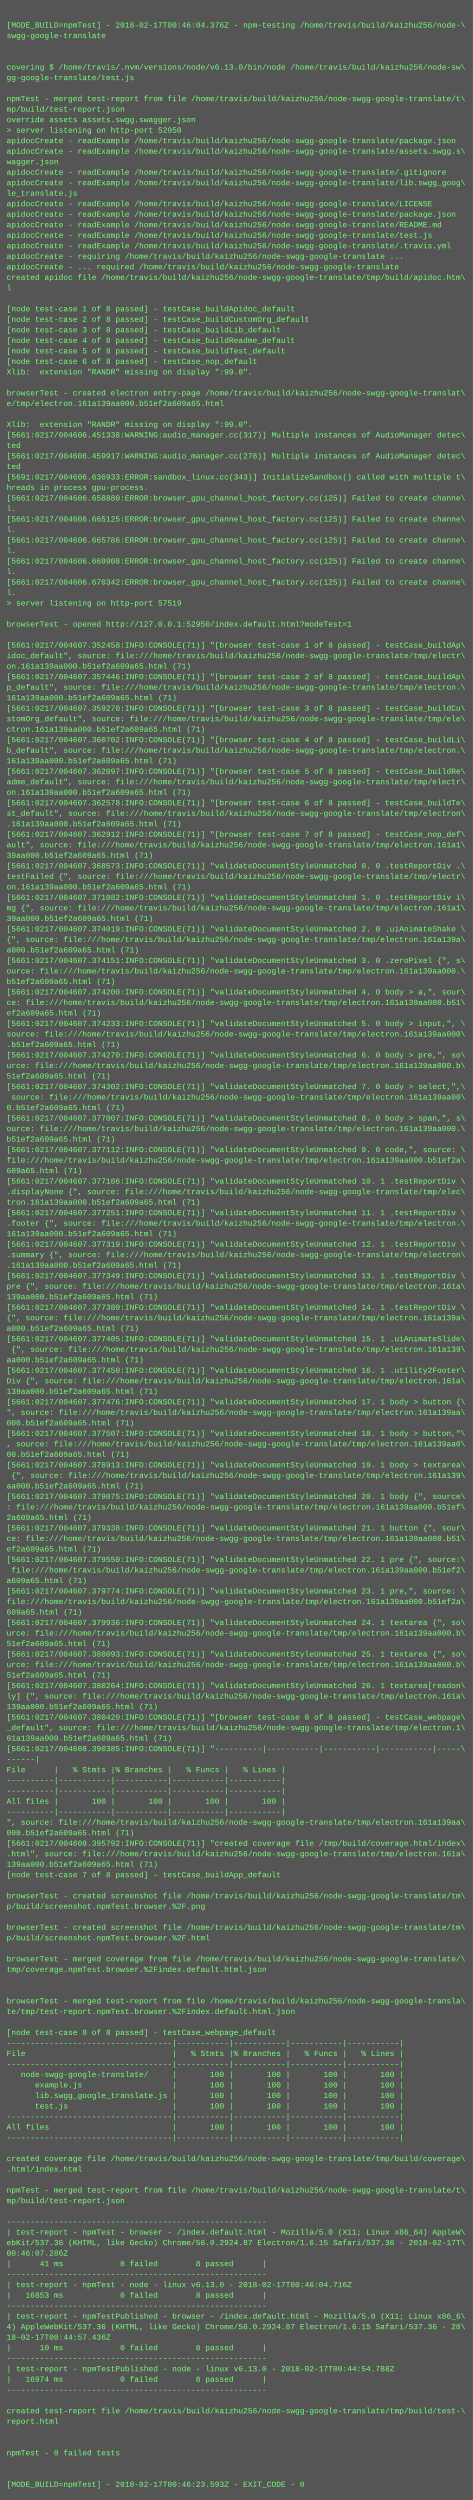
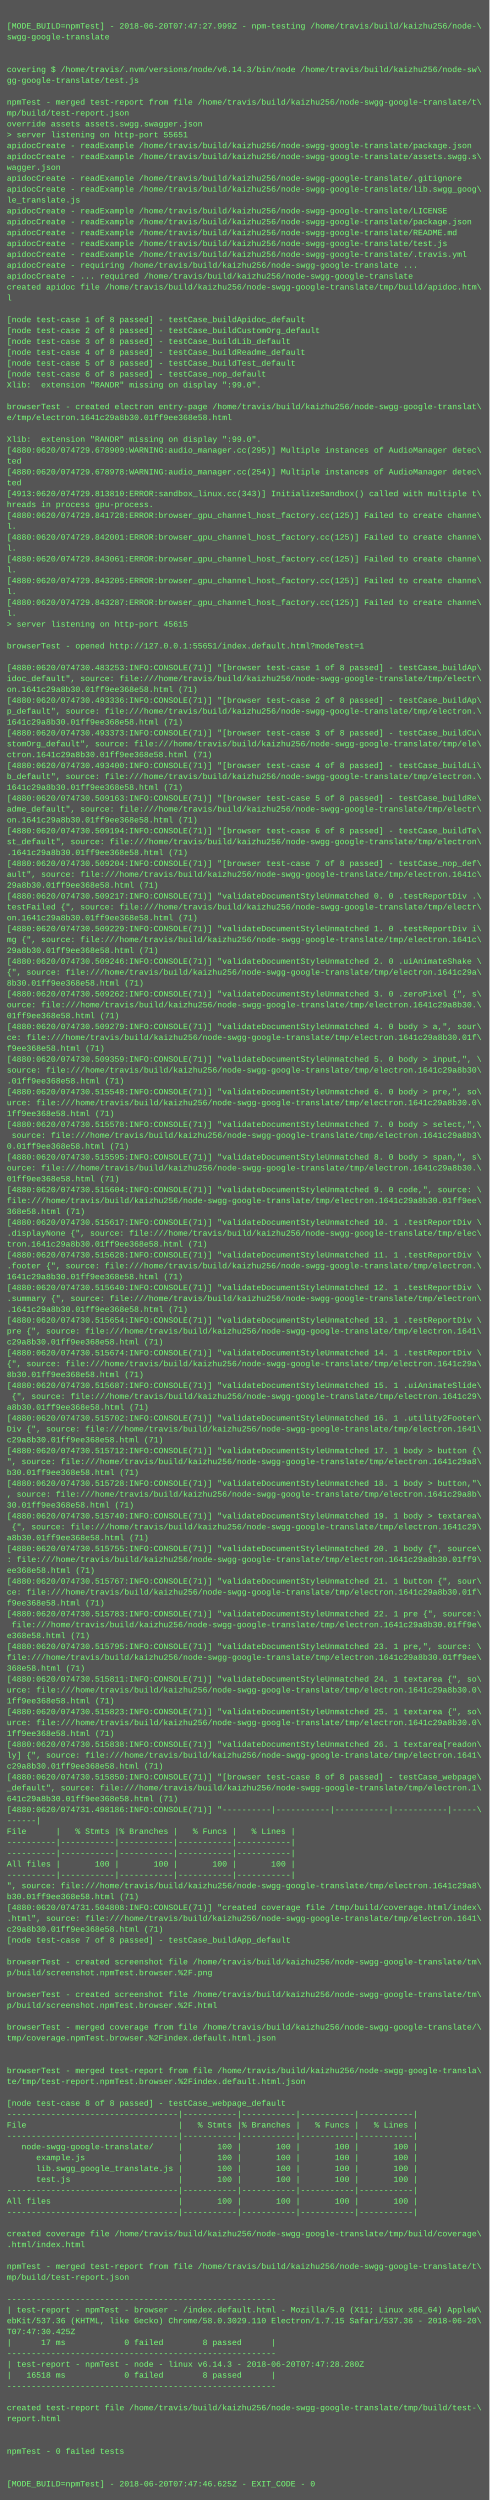
- <svg xmlns="http://www.w3.org/2000/svg" height="3806" width="720">
-   <rect height="3806" fill="#555" width="720" />
+ <svg xmlns="http://www.w3.org/2000/svg" height="3678" width="720">
+   <rect height="3678" fill="#555" width="720" />
  <text fill="#7f7" font-family="Courier New" font-size="12" xml:space="preserve">
    <tspan x="10" y="26" />
-     <tspan x="10" y="42">[MODE_BUILD=npmTest] - 2018-02-17T00:46:04.376Z - npm-testing /home/travis/build/kaizhu256/node-\</tspan>
+     <tspan x="10" y="42">[MODE_BUILD=npmTest] - 2018-06-20T07:47:27.999Z - npm-testing /home/travis/build/kaizhu256/node-\</tspan>
    <tspan x="10" y="58">swgg-google-translate</tspan>
    <tspan x="10" y="74" />
    <tspan x="10" y="90" />
-     <tspan x="10" y="106">covering $ /home/travis/.nvm/versions/node/v6.13.0/bin/node /home/travis/build/kaizhu256/node-sw\</tspan>
+     <tspan x="10" y="106">covering $ /home/travis/.nvm/versions/node/v6.14.3/bin/node /home/travis/build/kaizhu256/node-sw\</tspan>
    <tspan x="10" y="122">gg-google-translate/test.js</tspan>
    <tspan x="10" y="138" />
    <tspan x="10" y="154">npmTest - merged test-report from file /home/travis/build/kaizhu256/node-swgg-google-translate/t\</tspan>
    <tspan x="10" y="170">mp/build/test-report.json</tspan>
    <tspan x="10" y="186">override assets assets.swgg.swagger.json</tspan>
-     <tspan x="10" y="202">&gt; server listening on http-port 52950</tspan>
+     <tspan x="10" y="202">&gt; server listening on http-port 55651</tspan>
    <tspan x="10" y="218">apidocCreate - readExample /home/travis/build/kaizhu256/node-swgg-google-translate/package.json</tspan>
    <tspan x="10" y="234">apidocCreate - readExample /home/travis/build/kaizhu256/node-swgg-google-translate/assets.swgg.s\</tspan>
    <tspan x="10" y="250">wagger.json</tspan>
    <tspan x="10" y="266">apidocCreate - readExample /home/travis/build/kaizhu256/node-swgg-google-translate/.gitignore</tspan>
    <tspan x="10" y="282">apidocCreate - readExample /home/travis/build/kaizhu256/node-swgg-google-translate/lib.swgg_goog\</tspan>
    <tspan x="10" y="298">le_translate.js</tspan>
    <tspan x="10" y="314">apidocCreate - readExample /home/travis/build/kaizhu256/node-swgg-google-translate/LICENSE</tspan>
    <tspan x="10" y="330">apidocCreate - readExample /home/travis/build/kaizhu256/node-swgg-google-translate/package.json</tspan>
    <tspan x="10" y="346">apidocCreate - readExample /home/travis/build/kaizhu256/node-swgg-google-translate/README.md</tspan>
    <tspan x="10" y="362">apidocCreate - readExample /home/travis/build/kaizhu256/node-swgg-google-translate/test.js</tspan>
    <tspan x="10" y="378">apidocCreate - readExample /home/travis/build/kaizhu256/node-swgg-google-translate/.travis.yml</tspan>
    <tspan x="10" y="394">apidocCreate - requiring /home/travis/build/kaizhu256/node-swgg-google-translate ...</tspan>
    <tspan x="10" y="410">apidocCreate - ... required /home/travis/build/kaizhu256/node-swgg-google-translate</tspan>
    <tspan x="10" y="426">created apidoc file /home/travis/build/kaizhu256/node-swgg-google-translate/tmp/build/apidoc.htm\</tspan>
    <tspan x="10" y="442">l</tspan>
    <tspan x="10" y="458" />
    <tspan x="10" y="474">[node test-case 1 of 8 passed] - testCase_buildApidoc_default</tspan>
    <tspan x="10" y="490">[node test-case 2 of 8 passed] - testCase_buildCustomOrg_default</tspan>
    <tspan x="10" y="506">[node test-case 3 of 8 passed] - testCase_buildLib_default</tspan>
    <tspan x="10" y="522">[node test-case 4 of 8 passed] - testCase_buildReadme_default</tspan>
    <tspan x="10" y="538">[node test-case 5 of 8 passed] - testCase_buildTest_default</tspan>
    <tspan x="10" y="554">[node test-case 6 of 8 passed] - testCase_nop_default</tspan>
    <tspan x="10" y="570">Xlib:  extension "RANDR" missing on display ":99.0".</tspan>
    <tspan x="10" y="586" />
    <tspan x="10" y="602">browserTest - created electron entry-page /home/travis/build/kaizhu256/node-swgg-google-translat\</tspan>
-     <tspan x="10" y="618">e/tmp/electron.161a139aa000.b51ef2a609a65.html</tspan>
+     <tspan x="10" y="618">e/tmp/electron.1641c29a8b30.01ff9ee368e58.html</tspan>
    <tspan x="10" y="634" />
    <tspan x="10" y="650">Xlib:  extension "RANDR" missing on display ":99.0".</tspan>
-     <tspan x="10" y="666">[5661:0217/004606.451338:WARNING:audio_manager.cc(317)] Multiple instances of AudioManager detec\</tspan>
+     <tspan x="10" y="666">[4880:0620/074729.678909:WARNING:audio_manager.cc(295)] Multiple instances of AudioManager detec\</tspan>
    <tspan x="10" y="682">ted</tspan>
-     <tspan x="10" y="698">[5661:0217/004606.459917:WARNING:audio_manager.cc(278)] Multiple instances of AudioManager detec\</tspan>
+     <tspan x="10" y="698">[4880:0620/074729.678978:WARNING:audio_manager.cc(254)] Multiple instances of AudioManager detec\</tspan>
    <tspan x="10" y="714">ted</tspan>
-     <tspan x="10" y="730">[5691:0217/004606.636933:ERROR:sandbox_linux.cc(343)] InitializeSandbox() called with multiple t\</tspan>
+     <tspan x="10" y="730">[4913:0620/074729.813810:ERROR:sandbox_linux.cc(343)] InitializeSandbox() called with multiple t\</tspan>
    <tspan x="10" y="746">hreads in process gpu-process. </tspan>
-     <tspan x="10" y="762">[5661:0217/004606.658880:ERROR:browser_gpu_channel_host_factory.cc(125)] Failed to create channe\</tspan>
+     <tspan x="10" y="762">[4880:0620/074729.841728:ERROR:browser_gpu_channel_host_factory.cc(125)] Failed to create channe\</tspan>
    <tspan x="10" y="778">l.</tspan>
-     <tspan x="10" y="794">[5661:0217/004606.665125:ERROR:browser_gpu_channel_host_factory.cc(125)] Failed to create channe\</tspan>
+     <tspan x="10" y="794">[4880:0620/074729.842001:ERROR:browser_gpu_channel_host_factory.cc(125)] Failed to create channe\</tspan>
    <tspan x="10" y="810">l.</tspan>
-     <tspan x="10" y="826">[5661:0217/004606.665786:ERROR:browser_gpu_channel_host_factory.cc(125)] Failed to create channe\</tspan>
+     <tspan x="10" y="826">[4880:0620/074729.843061:ERROR:browser_gpu_channel_host_factory.cc(125)] Failed to create channe\</tspan>
    <tspan x="10" y="842">l.</tspan>
-     <tspan x="10" y="858">[5661:0217/004606.669908:ERROR:browser_gpu_channel_host_factory.cc(125)] Failed to create channe\</tspan>
+     <tspan x="10" y="858">[4880:0620/074729.843205:ERROR:browser_gpu_channel_host_factory.cc(125)] Failed to create channe\</tspan>
    <tspan x="10" y="874">l.</tspan>
-     <tspan x="10" y="890">[5661:0217/004606.670342:ERROR:browser_gpu_channel_host_factory.cc(125)] Failed to create channe\</tspan>
+     <tspan x="10" y="890">[4880:0620/074729.843287:ERROR:browser_gpu_channel_host_factory.cc(125)] Failed to create channe\</tspan>
    <tspan x="10" y="906">l.</tspan>
-     <tspan x="10" y="922">&gt; server listening on http-port 57519</tspan>
+     <tspan x="10" y="922">&gt; server listening on http-port 45615</tspan>
    <tspan x="10" y="938" />
-     <tspan x="10" y="954">browserTest - opened http://127.0.0.1:52950/index.default.html?modeTest=1</tspan>
+     <tspan x="10" y="954">browserTest - opened http://127.0.0.1:55651/index.default.html?modeTest=1</tspan>
    <tspan x="10" y="970" />
-     <tspan x="10" y="986">[5661:0217/004607.352458:INFO:CONSOLE(71)] "[browser test-case 1 of 8 passed] - testCase_buildAp\</tspan>
+     <tspan x="10" y="986">[4880:0620/074730.483253:INFO:CONSOLE(71)] "[browser test-case 1 of 8 passed] - testCase_buildAp\</tspan>
    <tspan x="10" y="1002">idoc_default", source: file:///home/travis/build/kaizhu256/node-swgg-google-translate/tmp/electr\</tspan>
-     <tspan x="10" y="1018">on.161a139aa000.b51ef2a609a65.html (71)</tspan>
-     <tspan x="10" y="1034">[5661:0217/004607.357446:INFO:CONSOLE(71)] "[browser test-case 2 of 8 passed] - testCase_buildAp\</tspan>
+     <tspan x="10" y="1018">on.1641c29a8b30.01ff9ee368e58.html (71)</tspan>
+     <tspan x="10" y="1034">[4880:0620/074730.493336:INFO:CONSOLE(71)] "[browser test-case 2 of 8 passed] - testCase_buildAp\</tspan>
    <tspan x="10" y="1050">p_default", source: file:///home/travis/build/kaizhu256/node-swgg-google-translate/tmp/electron.\</tspan>
-     <tspan x="10" y="1066">161a139aa000.b51ef2a609a65.html (71)</tspan>
-     <tspan x="10" y="1082">[5661:0217/004607.359270:INFO:CONSOLE(71)] "[browser test-case 3 of 8 passed] - testCase_buildCu\</tspan>
+     <tspan x="10" y="1066">1641c29a8b30.01ff9ee368e58.html (71)</tspan>
+     <tspan x="10" y="1082">[4880:0620/074730.493373:INFO:CONSOLE(71)] "[browser test-case 3 of 8 passed] - testCase_buildCu\</tspan>
    <tspan x="10" y="1098">stomOrg_default", source: file:///home/travis/build/kaizhu256/node-swgg-google-translate/tmp/ele\</tspan>
-     <tspan x="10" y="1114">ctron.161a139aa000.b51ef2a609a65.html (71)</tspan>
-     <tspan x="10" y="1130">[5661:0217/004607.360702:INFO:CONSOLE(71)] "[browser test-case 4 of 8 passed] - testCase_buildLi\</tspan>
+     <tspan x="10" y="1114">ctron.1641c29a8b30.01ff9ee368e58.html (71)</tspan>
+     <tspan x="10" y="1130">[4880:0620/074730.493400:INFO:CONSOLE(71)] "[browser test-case 4 of 8 passed] - testCase_buildLi\</tspan>
    <tspan x="10" y="1146">b_default", source: file:///home/travis/build/kaizhu256/node-swgg-google-translate/tmp/electron.\</tspan>
-     <tspan x="10" y="1162">161a139aa000.b51ef2a609a65.html (71)</tspan>
-     <tspan x="10" y="1178">[5661:0217/004607.362097:INFO:CONSOLE(71)] "[browser test-case 5 of 8 passed] - testCase_buildRe\</tspan>
+     <tspan x="10" y="1162">1641c29a8b30.01ff9ee368e58.html (71)</tspan>
+     <tspan x="10" y="1178">[4880:0620/074730.509163:INFO:CONSOLE(71)] "[browser test-case 5 of 8 passed] - testCase_buildRe\</tspan>
    <tspan x="10" y="1194">adme_default", source: file:///home/travis/build/kaizhu256/node-swgg-google-translate/tmp/electr\</tspan>
-     <tspan x="10" y="1210">on.161a139aa000.b51ef2a609a65.html (71)</tspan>
-     <tspan x="10" y="1226">[5661:0217/004607.362578:INFO:CONSOLE(71)] "[browser test-case 6 of 8 passed] - testCase_buildTe\</tspan>
+     <tspan x="10" y="1210">on.1641c29a8b30.01ff9ee368e58.html (71)</tspan>
+     <tspan x="10" y="1226">[4880:0620/074730.509194:INFO:CONSOLE(71)] "[browser test-case 6 of 8 passed] - testCase_buildTe\</tspan>
    <tspan x="10" y="1242">st_default", source: file:///home/travis/build/kaizhu256/node-swgg-google-translate/tmp/electron\</tspan>
-     <tspan x="10" y="1258">.161a139aa000.b51ef2a609a65.html (71)</tspan>
-     <tspan x="10" y="1274">[5661:0217/004607.362912:INFO:CONSOLE(71)] "[browser test-case 7 of 8 passed] - testCase_nop_def\</tspan>
-     <tspan x="10" y="1290">ault", source: file:///home/travis/build/kaizhu256/node-swgg-google-translate/tmp/electron.161a1\</tspan>
-     <tspan x="10" y="1306">39aa000.b51ef2a609a65.html (71)</tspan>
-     <tspan x="10" y="1322">[5661:0217/004607.368573:INFO:CONSOLE(71)] "validateDocumentStyleUnmatched 0. 0 .testReportDiv .\</tspan>
+     <tspan x="10" y="1258">.1641c29a8b30.01ff9ee368e58.html (71)</tspan>
+     <tspan x="10" y="1274">[4880:0620/074730.509204:INFO:CONSOLE(71)] "[browser test-case 7 of 8 passed] - testCase_nop_def\</tspan>
+     <tspan x="10" y="1290">ault", source: file:///home/travis/build/kaizhu256/node-swgg-google-translate/tmp/electron.1641c\</tspan>
+     <tspan x="10" y="1306">29a8b30.01ff9ee368e58.html (71)</tspan>
+     <tspan x="10" y="1322">[4880:0620/074730.509217:INFO:CONSOLE(71)] "validateDocumentStyleUnmatched 0. 0 .testReportDiv .\</tspan>
    <tspan x="10" y="1338">testFailed {", source: file:///home/travis/build/kaizhu256/node-swgg-google-translate/tmp/electr\</tspan>
-     <tspan x="10" y="1354">on.161a139aa000.b51ef2a609a65.html (71)</tspan>
-     <tspan x="10" y="1370">[5661:0217/004607.371082:INFO:CONSOLE(71)] "validateDocumentStyleUnmatched 1. 0 .testReportDiv i\</tspan>
-     <tspan x="10" y="1386">mg {", source: file:///home/travis/build/kaizhu256/node-swgg-google-translate/tmp/electron.161a1\</tspan>
-     <tspan x="10" y="1402">39aa000.b51ef2a609a65.html (71)</tspan>
-     <tspan x="10" y="1418">[5661:0217/004607.374019:INFO:CONSOLE(71)] "validateDocumentStyleUnmatched 2. 0 .uiAnimateShake \</tspan>
-     <tspan x="10" y="1434">{", source: file:///home/travis/build/kaizhu256/node-swgg-google-translate/tmp/electron.161a139a\</tspan>
-     <tspan x="10" y="1450">a000.b51ef2a609a65.html (71)</tspan>
-     <tspan x="10" y="1466">[5661:0217/004607.374151:INFO:CONSOLE(71)] "validateDocumentStyleUnmatched 3. 0 .zeroPixel {", s\</tspan>
-     <tspan x="10" y="1482">ource: file:///home/travis/build/kaizhu256/node-swgg-google-translate/tmp/electron.161a139aa000.\</tspan>
-     <tspan x="10" y="1498">b51ef2a609a65.html (71)</tspan>
-     <tspan x="10" y="1514">[5661:0217/004607.374200:INFO:CONSOLE(71)] "validateDocumentStyleUnmatched 4. 0 body &gt; a,", sour\</tspan>
-     <tspan x="10" y="1530">ce: file:///home/travis/build/kaizhu256/node-swgg-google-translate/tmp/electron.161a139aa000.b51\</tspan>
-     <tspan x="10" y="1546">ef2a609a65.html (71)</tspan>
-     <tspan x="10" y="1562">[5661:0217/004607.374233:INFO:CONSOLE(71)] "validateDocumentStyleUnmatched 5. 0 body &gt; input,", \</tspan>
-     <tspan x="10" y="1578">source: file:///home/travis/build/kaizhu256/node-swgg-google-translate/tmp/electron.161a139aa000\</tspan>
-     <tspan x="10" y="1594">.b51ef2a609a65.html (71)</tspan>
-     <tspan x="10" y="1610">[5661:0217/004607.374270:INFO:CONSOLE(71)] "validateDocumentStyleUnmatched 6. 0 body &gt; pre,", so\</tspan>
-     <tspan x="10" y="1626">urce: file:///home/travis/build/kaizhu256/node-swgg-google-translate/tmp/electron.161a139aa000.b\</tspan>
-     <tspan x="10" y="1642">51ef2a609a65.html (71)</tspan>
-     <tspan x="10" y="1658">[5661:0217/004607.374302:INFO:CONSOLE(71)] "validateDocumentStyleUnmatched 7. 0 body &gt; select,",\</tspan>
-     <tspan x="10" y="1674"> source: file:///home/travis/build/kaizhu256/node-swgg-google-translate/tmp/electron.161a139aa00\</tspan>
-     <tspan x="10" y="1690">0.b51ef2a609a65.html (71)</tspan>
-     <tspan x="10" y="1706">[5661:0217/004607.377007:INFO:CONSOLE(71)] "validateDocumentStyleUnmatched 8. 0 body &gt; span,", s\</tspan>
-     <tspan x="10" y="1722">ource: file:///home/travis/build/kaizhu256/node-swgg-google-translate/tmp/electron.161a139aa000.\</tspan>
-     <tspan x="10" y="1738">b51ef2a609a65.html (71)</tspan>
-     <tspan x="10" y="1754">[5661:0217/004607.377112:INFO:CONSOLE(71)] "validateDocumentStyleUnmatched 9. 0 code,", source: \</tspan>
-     <tspan x="10" y="1770">file:///home/travis/build/kaizhu256/node-swgg-google-translate/tmp/electron.161a139aa000.b51ef2a\</tspan>
-     <tspan x="10" y="1786">609a65.html (71)</tspan>
-     <tspan x="10" y="1802">[5661:0217/004607.377186:INFO:CONSOLE(71)] "validateDocumentStyleUnmatched 10. 1 .testReportDiv \</tspan>
+     <tspan x="10" y="1354">on.1641c29a8b30.01ff9ee368e58.html (71)</tspan>
+     <tspan x="10" y="1370">[4880:0620/074730.509229:INFO:CONSOLE(71)] "validateDocumentStyleUnmatched 1. 0 .testReportDiv i\</tspan>
+     <tspan x="10" y="1386">mg {", source: file:///home/travis/build/kaizhu256/node-swgg-google-translate/tmp/electron.1641c\</tspan>
+     <tspan x="10" y="1402">29a8b30.01ff9ee368e58.html (71)</tspan>
+     <tspan x="10" y="1418">[4880:0620/074730.509246:INFO:CONSOLE(71)] "validateDocumentStyleUnmatched 2. 0 .uiAnimateShake \</tspan>
+     <tspan x="10" y="1434">{", source: file:///home/travis/build/kaizhu256/node-swgg-google-translate/tmp/electron.1641c29a\</tspan>
+     <tspan x="10" y="1450">8b30.01ff9ee368e58.html (71)</tspan>
+     <tspan x="10" y="1466">[4880:0620/074730.509262:INFO:CONSOLE(71)] "validateDocumentStyleUnmatched 3. 0 .zeroPixel {", s\</tspan>
+     <tspan x="10" y="1482">ource: file:///home/travis/build/kaizhu256/node-swgg-google-translate/tmp/electron.1641c29a8b30.\</tspan>
+     <tspan x="10" y="1498">01ff9ee368e58.html (71)</tspan>
+     <tspan x="10" y="1514">[4880:0620/074730.509279:INFO:CONSOLE(71)] "validateDocumentStyleUnmatched 4. 0 body &gt; a,", sour\</tspan>
+     <tspan x="10" y="1530">ce: file:///home/travis/build/kaizhu256/node-swgg-google-translate/tmp/electron.1641c29a8b30.01f\</tspan>
+     <tspan x="10" y="1546">f9ee368e58.html (71)</tspan>
+     <tspan x="10" y="1562">[4880:0620/074730.509359:INFO:CONSOLE(71)] "validateDocumentStyleUnmatched 5. 0 body &gt; input,", \</tspan>
+     <tspan x="10" y="1578">source: file:///home/travis/build/kaizhu256/node-swgg-google-translate/tmp/electron.1641c29a8b30\</tspan>
+     <tspan x="10" y="1594">.01ff9ee368e58.html (71)</tspan>
+     <tspan x="10" y="1610">[4880:0620/074730.515548:INFO:CONSOLE(71)] "validateDocumentStyleUnmatched 6. 0 body &gt; pre,", so\</tspan>
+     <tspan x="10" y="1626">urce: file:///home/travis/build/kaizhu256/node-swgg-google-translate/tmp/electron.1641c29a8b30.0\</tspan>
+     <tspan x="10" y="1642">1ff9ee368e58.html (71)</tspan>
+     <tspan x="10" y="1658">[4880:0620/074730.515578:INFO:CONSOLE(71)] "validateDocumentStyleUnmatched 7. 0 body &gt; select,",\</tspan>
+     <tspan x="10" y="1674"> source: file:///home/travis/build/kaizhu256/node-swgg-google-translate/tmp/electron.1641c29a8b3\</tspan>
+     <tspan x="10" y="1690">0.01ff9ee368e58.html (71)</tspan>
+     <tspan x="10" y="1706">[4880:0620/074730.515595:INFO:CONSOLE(71)] "validateDocumentStyleUnmatched 8. 0 body &gt; span,", s\</tspan>
+     <tspan x="10" y="1722">ource: file:///home/travis/build/kaizhu256/node-swgg-google-translate/tmp/electron.1641c29a8b30.\</tspan>
+     <tspan x="10" y="1738">01ff9ee368e58.html (71)</tspan>
+     <tspan x="10" y="1754">[4880:0620/074730.515604:INFO:CONSOLE(71)] "validateDocumentStyleUnmatched 9. 0 code,", source: \</tspan>
+     <tspan x="10" y="1770">file:///home/travis/build/kaizhu256/node-swgg-google-translate/tmp/electron.1641c29a8b30.01ff9ee\</tspan>
+     <tspan x="10" y="1786">368e58.html (71)</tspan>
+     <tspan x="10" y="1802">[4880:0620/074730.515617:INFO:CONSOLE(71)] "validateDocumentStyleUnmatched 10. 1 .testReportDiv \</tspan>
    <tspan x="10" y="1818">.displayNone {", source: file:///home/travis/build/kaizhu256/node-swgg-google-translate/tmp/elec\</tspan>
-     <tspan x="10" y="1834">tron.161a139aa000.b51ef2a609a65.html (71)</tspan>
-     <tspan x="10" y="1850">[5661:0217/004607.377251:INFO:CONSOLE(71)] "validateDocumentStyleUnmatched 11. 1 .testReportDiv \</tspan>
+     <tspan x="10" y="1834">tron.1641c29a8b30.01ff9ee368e58.html (71)</tspan>
+     <tspan x="10" y="1850">[4880:0620/074730.515628:INFO:CONSOLE(71)] "validateDocumentStyleUnmatched 11. 1 .testReportDiv \</tspan>
    <tspan x="10" y="1866">.footer {", source: file:///home/travis/build/kaizhu256/node-swgg-google-translate/tmp/electron.\</tspan>
-     <tspan x="10" y="1882">161a139aa000.b51ef2a609a65.html (71)</tspan>
-     <tspan x="10" y="1898">[5661:0217/004607.377319:INFO:CONSOLE(71)] "validateDocumentStyleUnmatched 12. 1 .testReportDiv \</tspan>
+     <tspan x="10" y="1882">1641c29a8b30.01ff9ee368e58.html (71)</tspan>
+     <tspan x="10" y="1898">[4880:0620/074730.515640:INFO:CONSOLE(71)] "validateDocumentStyleUnmatched 12. 1 .testReportDiv \</tspan>
    <tspan x="10" y="1914">.summary {", source: file:///home/travis/build/kaizhu256/node-swgg-google-translate/tmp/electron\</tspan>
-     <tspan x="10" y="1930">.161a139aa000.b51ef2a609a65.html (71)</tspan>
-     <tspan x="10" y="1946">[5661:0217/004607.377349:INFO:CONSOLE(71)] "validateDocumentStyleUnmatched 13. 1 .testReportDiv \</tspan>
-     <tspan x="10" y="1962">pre {", source: file:///home/travis/build/kaizhu256/node-swgg-google-translate/tmp/electron.161a\</tspan>
-     <tspan x="10" y="1978">139aa000.b51ef2a609a65.html (71)</tspan>
-     <tspan x="10" y="1994">[5661:0217/004607.377380:INFO:CONSOLE(71)] "validateDocumentStyleUnmatched 14. 1 .testReportDiv \</tspan>
-     <tspan x="10" y="2010">{", source: file:///home/travis/build/kaizhu256/node-swgg-google-translate/tmp/electron.161a139a\</tspan>
-     <tspan x="10" y="2026">a000.b51ef2a609a65.html (71)</tspan>
-     <tspan x="10" y="2042">[5661:0217/004607.377405:INFO:CONSOLE(71)] "validateDocumentStyleUnmatched 15. 1 .uiAnimateSlide\</tspan>
-     <tspan x="10" y="2058"> {", source: file:///home/travis/build/kaizhu256/node-swgg-google-translate/tmp/electron.161a139\</tspan>
-     <tspan x="10" y="2074">aa000.b51ef2a609a65.html (71)</tspan>
-     <tspan x="10" y="2090">[5661:0217/004607.377450:INFO:CONSOLE(71)] "validateDocumentStyleUnmatched 16. 1 .utility2Footer\</tspan>
-     <tspan x="10" y="2106">Div {", source: file:///home/travis/build/kaizhu256/node-swgg-google-translate/tmp/electron.161a\</tspan>
-     <tspan x="10" y="2122">139aa000.b51ef2a609a65.html (71)</tspan>
-     <tspan x="10" y="2138">[5661:0217/004607.377476:INFO:CONSOLE(71)] "validateDocumentStyleUnmatched 17. 1 body &gt; button {\</tspan>
-     <tspan x="10" y="2154">", source: file:///home/travis/build/kaizhu256/node-swgg-google-translate/tmp/electron.161a139aa\</tspan>
-     <tspan x="10" y="2170">000.b51ef2a609a65.html (71)</tspan>
-     <tspan x="10" y="2186">[5661:0217/004607.377507:INFO:CONSOLE(71)] "validateDocumentStyleUnmatched 18. 1 body &gt; button,"\</tspan>
-     <tspan x="10" y="2202">, source: file:///home/travis/build/kaizhu256/node-swgg-google-translate/tmp/electron.161a139aa0\</tspan>
-     <tspan x="10" y="2218">00.b51ef2a609a65.html (71)</tspan>
-     <tspan x="10" y="2234">[5661:0217/004607.378913:INFO:CONSOLE(71)] "validateDocumentStyleUnmatched 19. 1 body &gt; textarea\</tspan>
-     <tspan x="10" y="2250"> {", source: file:///home/travis/build/kaizhu256/node-swgg-google-translate/tmp/electron.161a139\</tspan>
-     <tspan x="10" y="2266">aa000.b51ef2a609a65.html (71)</tspan>
-     <tspan x="10" y="2282">[5661:0217/004607.379075:INFO:CONSOLE(71)] "validateDocumentStyleUnmatched 20. 1 body {", source\</tspan>
-     <tspan x="10" y="2298">: file:///home/travis/build/kaizhu256/node-swgg-google-translate/tmp/electron.161a139aa000.b51ef\</tspan>
-     <tspan x="10" y="2314">2a609a65.html (71)</tspan>
-     <tspan x="10" y="2330">[5661:0217/004607.379338:INFO:CONSOLE(71)] "validateDocumentStyleUnmatched 21. 1 button {", sour\</tspan>
-     <tspan x="10" y="2346">ce: file:///home/travis/build/kaizhu256/node-swgg-google-translate/tmp/electron.161a139aa000.b51\</tspan>
-     <tspan x="10" y="2362">ef2a609a65.html (71)</tspan>
-     <tspan x="10" y="2378">[5661:0217/004607.379550:INFO:CONSOLE(71)] "validateDocumentStyleUnmatched 22. 1 pre {", source:\</tspan>
-     <tspan x="10" y="2394"> file:///home/travis/build/kaizhu256/node-swgg-google-translate/tmp/electron.161a139aa000.b51ef2\</tspan>
-     <tspan x="10" y="2410">a609a65.html (71)</tspan>
-     <tspan x="10" y="2426">[5661:0217/004607.379774:INFO:CONSOLE(71)] "validateDocumentStyleUnmatched 23. 1 pre,", source: \</tspan>
-     <tspan x="10" y="2442">file:///home/travis/build/kaizhu256/node-swgg-google-translate/tmp/electron.161a139aa000.b51ef2a\</tspan>
-     <tspan x="10" y="2458">609a65.html (71)</tspan>
-     <tspan x="10" y="2474">[5661:0217/004607.379936:INFO:CONSOLE(71)] "validateDocumentStyleUnmatched 24. 1 textarea {", so\</tspan>
-     <tspan x="10" y="2490">urce: file:///home/travis/build/kaizhu256/node-swgg-google-translate/tmp/electron.161a139aa000.b\</tspan>
-     <tspan x="10" y="2506">51ef2a609a65.html (71)</tspan>
-     <tspan x="10" y="2522">[5661:0217/004607.380093:INFO:CONSOLE(71)] "validateDocumentStyleUnmatched 25. 1 textarea {", so\</tspan>
-     <tspan x="10" y="2538">urce: file:///home/travis/build/kaizhu256/node-swgg-google-translate/tmp/electron.161a139aa000.b\</tspan>
-     <tspan x="10" y="2554">51ef2a609a65.html (71)</tspan>
-     <tspan x="10" y="2570">[5661:0217/004607.380264:INFO:CONSOLE(71)] "validateDocumentStyleUnmatched 26. 1 textarea[readon\</tspan>
-     <tspan x="10" y="2586">ly] {", source: file:///home/travis/build/kaizhu256/node-swgg-google-translate/tmp/electron.161a\</tspan>
-     <tspan x="10" y="2602">139aa000.b51ef2a609a65.html (71)</tspan>
-     <tspan x="10" y="2618">[5661:0217/004607.380420:INFO:CONSOLE(71)] "[browser test-case 8 of 8 passed] - testCase_webpage\</tspan>
+     <tspan x="10" y="1930">.1641c29a8b30.01ff9ee368e58.html (71)</tspan>
+     <tspan x="10" y="1946">[4880:0620/074730.515654:INFO:CONSOLE(71)] "validateDocumentStyleUnmatched 13. 1 .testReportDiv \</tspan>
+     <tspan x="10" y="1962">pre {", source: file:///home/travis/build/kaizhu256/node-swgg-google-translate/tmp/electron.1641\</tspan>
+     <tspan x="10" y="1978">c29a8b30.01ff9ee368e58.html (71)</tspan>
+     <tspan x="10" y="1994">[4880:0620/074730.515674:INFO:CONSOLE(71)] "validateDocumentStyleUnmatched 14. 1 .testReportDiv \</tspan>
+     <tspan x="10" y="2010">{", source: file:///home/travis/build/kaizhu256/node-swgg-google-translate/tmp/electron.1641c29a\</tspan>
+     <tspan x="10" y="2026">8b30.01ff9ee368e58.html (71)</tspan>
+     <tspan x="10" y="2042">[4880:0620/074730.515687:INFO:CONSOLE(71)] "validateDocumentStyleUnmatched 15. 1 .uiAnimateSlide\</tspan>
+     <tspan x="10" y="2058"> {", source: file:///home/travis/build/kaizhu256/node-swgg-google-translate/tmp/electron.1641c29\</tspan>
+     <tspan x="10" y="2074">a8b30.01ff9ee368e58.html (71)</tspan>
+     <tspan x="10" y="2090">[4880:0620/074730.515702:INFO:CONSOLE(71)] "validateDocumentStyleUnmatched 16. 1 .utility2Footer\</tspan>
+     <tspan x="10" y="2106">Div {", source: file:///home/travis/build/kaizhu256/node-swgg-google-translate/tmp/electron.1641\</tspan>
+     <tspan x="10" y="2122">c29a8b30.01ff9ee368e58.html (71)</tspan>
+     <tspan x="10" y="2138">[4880:0620/074730.515712:INFO:CONSOLE(71)] "validateDocumentStyleUnmatched 17. 1 body &gt; button {\</tspan>
+     <tspan x="10" y="2154">", source: file:///home/travis/build/kaizhu256/node-swgg-google-translate/tmp/electron.1641c29a8\</tspan>
+     <tspan x="10" y="2170">b30.01ff9ee368e58.html (71)</tspan>
+     <tspan x="10" y="2186">[4880:0620/074730.515728:INFO:CONSOLE(71)] "validateDocumentStyleUnmatched 18. 1 body &gt; button,"\</tspan>
+     <tspan x="10" y="2202">, source: file:///home/travis/build/kaizhu256/node-swgg-google-translate/tmp/electron.1641c29a8b\</tspan>
+     <tspan x="10" y="2218">30.01ff9ee368e58.html (71)</tspan>
+     <tspan x="10" y="2234">[4880:0620/074730.515740:INFO:CONSOLE(71)] "validateDocumentStyleUnmatched 19. 1 body &gt; textarea\</tspan>
+     <tspan x="10" y="2250"> {", source: file:///home/travis/build/kaizhu256/node-swgg-google-translate/tmp/electron.1641c29\</tspan>
+     <tspan x="10" y="2266">a8b30.01ff9ee368e58.html (71)</tspan>
+     <tspan x="10" y="2282">[4880:0620/074730.515755:INFO:CONSOLE(71)] "validateDocumentStyleUnmatched 20. 1 body {", source\</tspan>
+     <tspan x="10" y="2298">: file:///home/travis/build/kaizhu256/node-swgg-google-translate/tmp/electron.1641c29a8b30.01ff9\</tspan>
+     <tspan x="10" y="2314">ee368e58.html (71)</tspan>
+     <tspan x="10" y="2330">[4880:0620/074730.515767:INFO:CONSOLE(71)] "validateDocumentStyleUnmatched 21. 1 button {", sour\</tspan>
+     <tspan x="10" y="2346">ce: file:///home/travis/build/kaizhu256/node-swgg-google-translate/tmp/electron.1641c29a8b30.01f\</tspan>
+     <tspan x="10" y="2362">f9ee368e58.html (71)</tspan>
+     <tspan x="10" y="2378">[4880:0620/074730.515783:INFO:CONSOLE(71)] "validateDocumentStyleUnmatched 22. 1 pre {", source:\</tspan>
+     <tspan x="10" y="2394"> file:///home/travis/build/kaizhu256/node-swgg-google-translate/tmp/electron.1641c29a8b30.01ff9e\</tspan>
+     <tspan x="10" y="2410">e368e58.html (71)</tspan>
+     <tspan x="10" y="2426">[4880:0620/074730.515795:INFO:CONSOLE(71)] "validateDocumentStyleUnmatched 23. 1 pre,", source: \</tspan>
+     <tspan x="10" y="2442">file:///home/travis/build/kaizhu256/node-swgg-google-translate/tmp/electron.1641c29a8b30.01ff9ee\</tspan>
+     <tspan x="10" y="2458">368e58.html (71)</tspan>
+     <tspan x="10" y="2474">[4880:0620/074730.515811:INFO:CONSOLE(71)] "validateDocumentStyleUnmatched 24. 1 textarea {", so\</tspan>
+     <tspan x="10" y="2490">urce: file:///home/travis/build/kaizhu256/node-swgg-google-translate/tmp/electron.1641c29a8b30.0\</tspan>
+     <tspan x="10" y="2506">1ff9ee368e58.html (71)</tspan>
+     <tspan x="10" y="2522">[4880:0620/074730.515823:INFO:CONSOLE(71)] "validateDocumentStyleUnmatched 25. 1 textarea {", so\</tspan>
+     <tspan x="10" y="2538">urce: file:///home/travis/build/kaizhu256/node-swgg-google-translate/tmp/electron.1641c29a8b30.0\</tspan>
+     <tspan x="10" y="2554">1ff9ee368e58.html (71)</tspan>
+     <tspan x="10" y="2570">[4880:0620/074730.515838:INFO:CONSOLE(71)] "validateDocumentStyleUnmatched 26. 1 textarea[readon\</tspan>
+     <tspan x="10" y="2586">ly] {", source: file:///home/travis/build/kaizhu256/node-swgg-google-translate/tmp/electron.1641\</tspan>
+     <tspan x="10" y="2602">c29a8b30.01ff9ee368e58.html (71)</tspan>
+     <tspan x="10" y="2618">[4880:0620/074730.515850:INFO:CONSOLE(71)] "[browser test-case 8 of 8 passed] - testCase_webpage\</tspan>
    <tspan x="10" y="2634">_default", source: file:///home/travis/build/kaizhu256/node-swgg-google-translate/tmp/electron.1\</tspan>
-     <tspan x="10" y="2650">61a139aa000.b51ef2a609a65.html (71)</tspan>
-     <tspan x="10" y="2666">[5661:0217/004608.390385:INFO:CONSOLE(71)] "----------|-----------|-----------|-----------|-----\</tspan>
+     <tspan x="10" y="2650">641c29a8b30.01ff9ee368e58.html (71)</tspan>
+     <tspan x="10" y="2666">[4880:0620/074731.498186:INFO:CONSOLE(71)] "----------|-----------|-----------|-----------|-----\</tspan>
    <tspan x="10" y="2682">------|</tspan>
    <tspan x="10" y="2698">File      |   % Stmts |% Branches |   % Funcs |   % Lines |</tspan>
    <tspan x="10" y="2714">----------|-----------|-----------|-----------|-----------|</tspan>
    <tspan x="10" y="2730">----------|-----------|-----------|-----------|-----------|</tspan>
    <tspan x="10" y="2746">All files |       100 |       100 |       100 |       100 |</tspan>
    <tspan x="10" y="2762">----------|-----------|-----------|-----------|-----------|</tspan>
-     <tspan x="10" y="2778">", source: file:///home/travis/build/kaizhu256/node-swgg-google-translate/tmp/electron.161a139aa\</tspan>
-     <tspan x="10" y="2794">000.b51ef2a609a65.html (71)</tspan>
-     <tspan x="10" y="2810">[5661:0217/004608.395792:INFO:CONSOLE(71)] "created coverage file /tmp/build/coverage.html/index\</tspan>
-     <tspan x="10" y="2826">.html", source: file:///home/travis/build/kaizhu256/node-swgg-google-translate/tmp/electron.161a\</tspan>
-     <tspan x="10" y="2842">139aa000.b51ef2a609a65.html (71)</tspan>
+     <tspan x="10" y="2778">", source: file:///home/travis/build/kaizhu256/node-swgg-google-translate/tmp/electron.1641c29a8\</tspan>
+     <tspan x="10" y="2794">b30.01ff9ee368e58.html (71)</tspan>
+     <tspan x="10" y="2810">[4880:0620/074731.504808:INFO:CONSOLE(71)] "created coverage file /tmp/build/coverage.html/index\</tspan>
+     <tspan x="10" y="2826">.html", source: file:///home/travis/build/kaizhu256/node-swgg-google-translate/tmp/electron.1641\</tspan>
+     <tspan x="10" y="2842">c29a8b30.01ff9ee368e58.html (71)</tspan>
    <tspan x="10" y="2858">[node test-case 7 of 8 passed] - testCase_buildApp_default</tspan>
    <tspan x="10" y="2874" />
    <tspan x="10" y="2890">browserTest - created screenshot file /home/travis/build/kaizhu256/node-swgg-google-translate/tm\</tspan>
    <tspan x="10" y="2906">p/build/screenshot.npmTest.browser.%2F.png</tspan>
    <tspan x="10" y="2922" />
    <tspan x="10" y="2938">browserTest - created screenshot file /home/travis/build/kaizhu256/node-swgg-google-translate/tm\</tspan>
    <tspan x="10" y="2954">p/build/screenshot.npmTest.browser.%2F.html</tspan>
    <tspan x="10" y="2970" />
    <tspan x="10" y="2986">browserTest - merged coverage from file /home/travis/build/kaizhu256/node-swgg-google-translate/\</tspan>
    <tspan x="10" y="3002">tmp/coverage.npmTest.browser.%2Findex.default.html.json</tspan>
    <tspan x="10" y="3018" />
    <tspan x="10" y="3034" />
    <tspan x="10" y="3050">browserTest - merged test-report from file /home/travis/build/kaizhu256/node-swgg-google-transla\</tspan>
    <tspan x="10" y="3066">te/tmp/test-report.npmTest.browser.%2Findex.default.html.json</tspan>
    <tspan x="10" y="3082" />
    <tspan x="10" y="3098">[node test-case 8 of 8 passed] - testCase_webpage_default</tspan>
    <tspan x="10" y="3114">-----------------------------------|-----------|-----------|-----------|-----------|</tspan>
    <tspan x="10" y="3130">File                               |   % Stmts |% Branches |   % Funcs |   % Lines |</tspan>
    <tspan x="10" y="3146">-----------------------------------|-----------|-----------|-----------|-----------|</tspan>
    <tspan x="10" y="3162">   node-swgg-google-translate/     |       100 |       100 |       100 |       100 |</tspan>
    <tspan x="10" y="3178">      example.js                   |       100 |       100 |       100 |       100 |</tspan>
    <tspan x="10" y="3194">      lib.swgg_google_translate.js |       100 |       100 |       100 |       100 |</tspan>
    <tspan x="10" y="3210">      test.js                      |       100 |       100 |       100 |       100 |</tspan>
    <tspan x="10" y="3226">-----------------------------------|-----------|-----------|-----------|-----------|</tspan>
    <tspan x="10" y="3242">All files                          |       100 |       100 |       100 |       100 |</tspan>
    <tspan x="10" y="3258">-----------------------------------|-----------|-----------|-----------|-----------|</tspan>
    <tspan x="10" y="3274" />
    <tspan x="10" y="3290">created coverage file /home/travis/build/kaizhu256/node-swgg-google-translate/tmp/build/coverage\</tspan>
    <tspan x="10" y="3306">.html/index.html</tspan>
    <tspan x="10" y="3322" />
    <tspan x="10" y="3338">npmTest - merged test-report from file /home/travis/build/kaizhu256/node-swgg-google-translate/t\</tspan>
    <tspan x="10" y="3354">mp/build/test-report.json</tspan>
    <tspan x="10" y="3370" />
    <tspan x="10" y="3386">-------------------------------------------------------</tspan>
    <tspan x="10" y="3402">| test-report - npmTest - browser - /index.default.html - Mozilla/5.0 (X11; Linux x86_64) AppleW\</tspan>
-     <tspan x="10" y="3418">ebKit/537.36 (KHTML, like Gecko) Chrome/56.0.2924.87 Electron/1.6.15 Safari/537.36 - 2018-02-17T\</tspan>
-     <tspan x="10" y="3434">00:46:07.286Z</tspan>
-     <tspan x="10" y="3450">|      41 ms            0 failed        8 passed      |</tspan>
+     <tspan x="10" y="3418">ebKit/537.36 (KHTML, like Gecko) Chrome/58.0.3029.110 Electron/1.7.15 Safari/537.36 - 2018-06-20\</tspan>
+     <tspan x="10" y="3434">T07:47:30.425Z</tspan>
+     <tspan x="10" y="3450">|      17 ms            0 failed        8 passed      |</tspan>
    <tspan x="10" y="3466">-------------------------------------------------------</tspan>
-     <tspan x="10" y="3482">| test-report - npmTest - node - linux v6.13.0 - 2018-02-17T00:46:04.716Z</tspan>
-     <tspan x="10" y="3498">|   16853 ms            0 failed        8 passed      |</tspan>
+     <tspan x="10" y="3482">| test-report - npmTest - node - linux v6.14.3 - 2018-06-20T07:47:28.280Z</tspan>
+     <tspan x="10" y="3498">|   16518 ms            0 failed        8 passed      |</tspan>
    <tspan x="10" y="3514">-------------------------------------------------------</tspan>
-     <tspan x="10" y="3530">| test-report - npmTestPublished - browser - /index.default.html - Mozilla/5.0 (X11; Linux x86_6\</tspan>
-     <tspan x="10" y="3546">4) AppleWebKit/537.36 (KHTML, like Gecko) Chrome/56.0.2924.87 Electron/1.6.15 Safari/537.36 - 20\</tspan>
-     <tspan x="10" y="3562">18-02-17T00:44:57.436Z</tspan>
-     <tspan x="10" y="3578">|      10 ms            0 failed        8 passed      |</tspan>
-     <tspan x="10" y="3594">-------------------------------------------------------</tspan>
-     <tspan x="10" y="3610">| test-report - npmTestPublished - node - linux v6.13.0 - 2018-02-17T00:44:54.788Z</tspan>
-     <tspan x="10" y="3626">|   16974 ms            0 failed        8 passed      |</tspan>
-     <tspan x="10" y="3642">-------------------------------------------------------</tspan>
-     <tspan x="10" y="3658" />
-     <tspan x="10" y="3674">created test-report file /home/travis/build/kaizhu256/node-swgg-google-translate/tmp/build/test-\</tspan>
-     <tspan x="10" y="3690">report.html</tspan>
-     <tspan x="10" y="3706" />
-     <tspan x="10" y="3722" />
-     <tspan x="10" y="3738">npmTest - 0 failed tests</tspan>
-     <tspan x="10" y="3754" />
-     <tspan x="10" y="3770" />
-     <tspan x="10" y="3786">[MODE_BUILD=npmTest] - 2018-02-17T00:46:23.593Z - EXIT_CODE - 0</tspan>
+     <tspan x="10" y="3530" />
+     <tspan x="10" y="3546">created test-report file /home/travis/build/kaizhu256/node-swgg-google-translate/tmp/build/test-\</tspan>
+     <tspan x="10" y="3562">report.html</tspan>
+     <tspan x="10" y="3578" />
+     <tspan x="10" y="3594" />
+     <tspan x="10" y="3610">npmTest - 0 failed tests</tspan>
+     <tspan x="10" y="3626" />
+     <tspan x="10" y="3642" />
+     <tspan x="10" y="3658">[MODE_BUILD=npmTest] - 2018-06-20T07:47:46.625Z - EXIT_CODE - 0</tspan>
  </text>
</svg>
